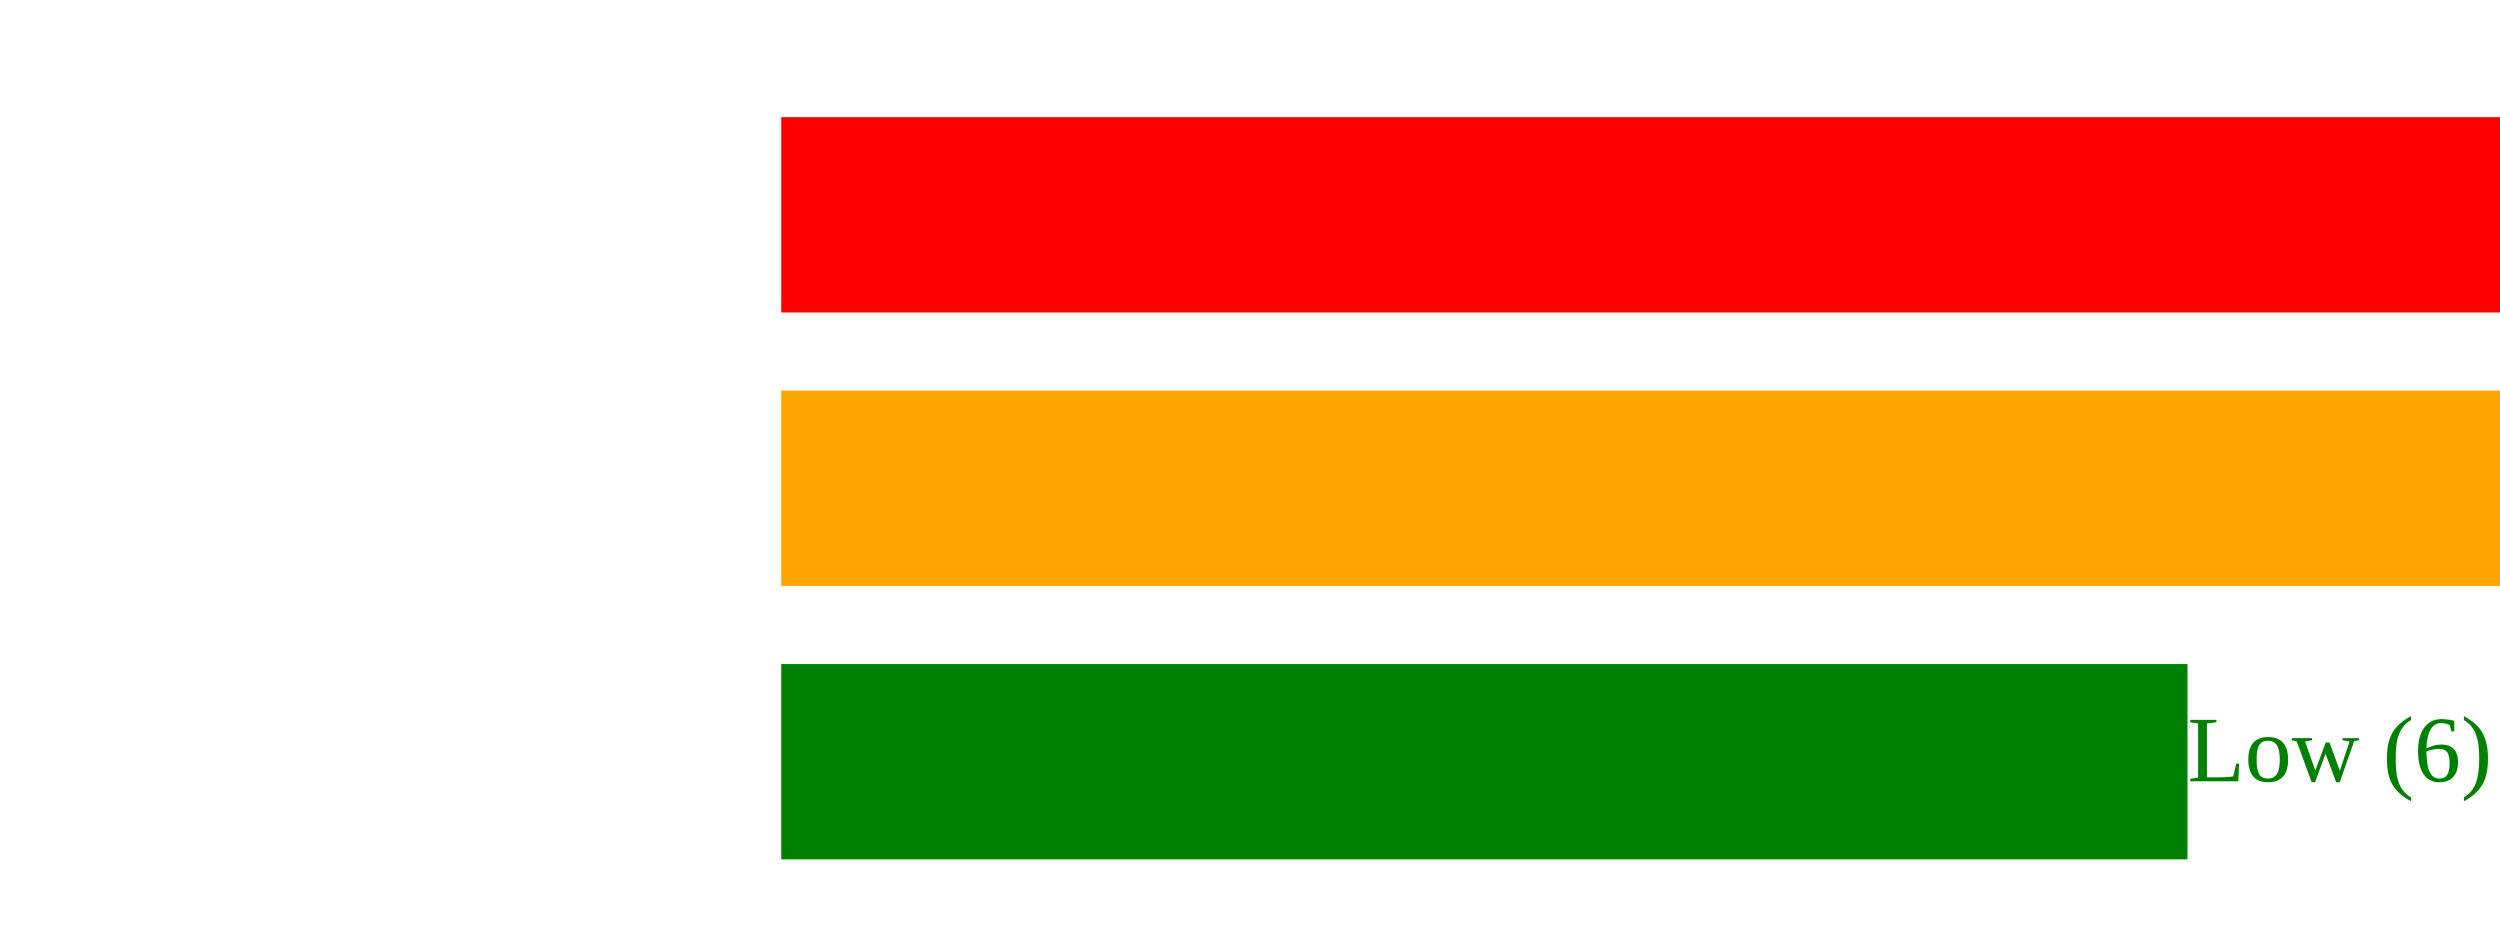
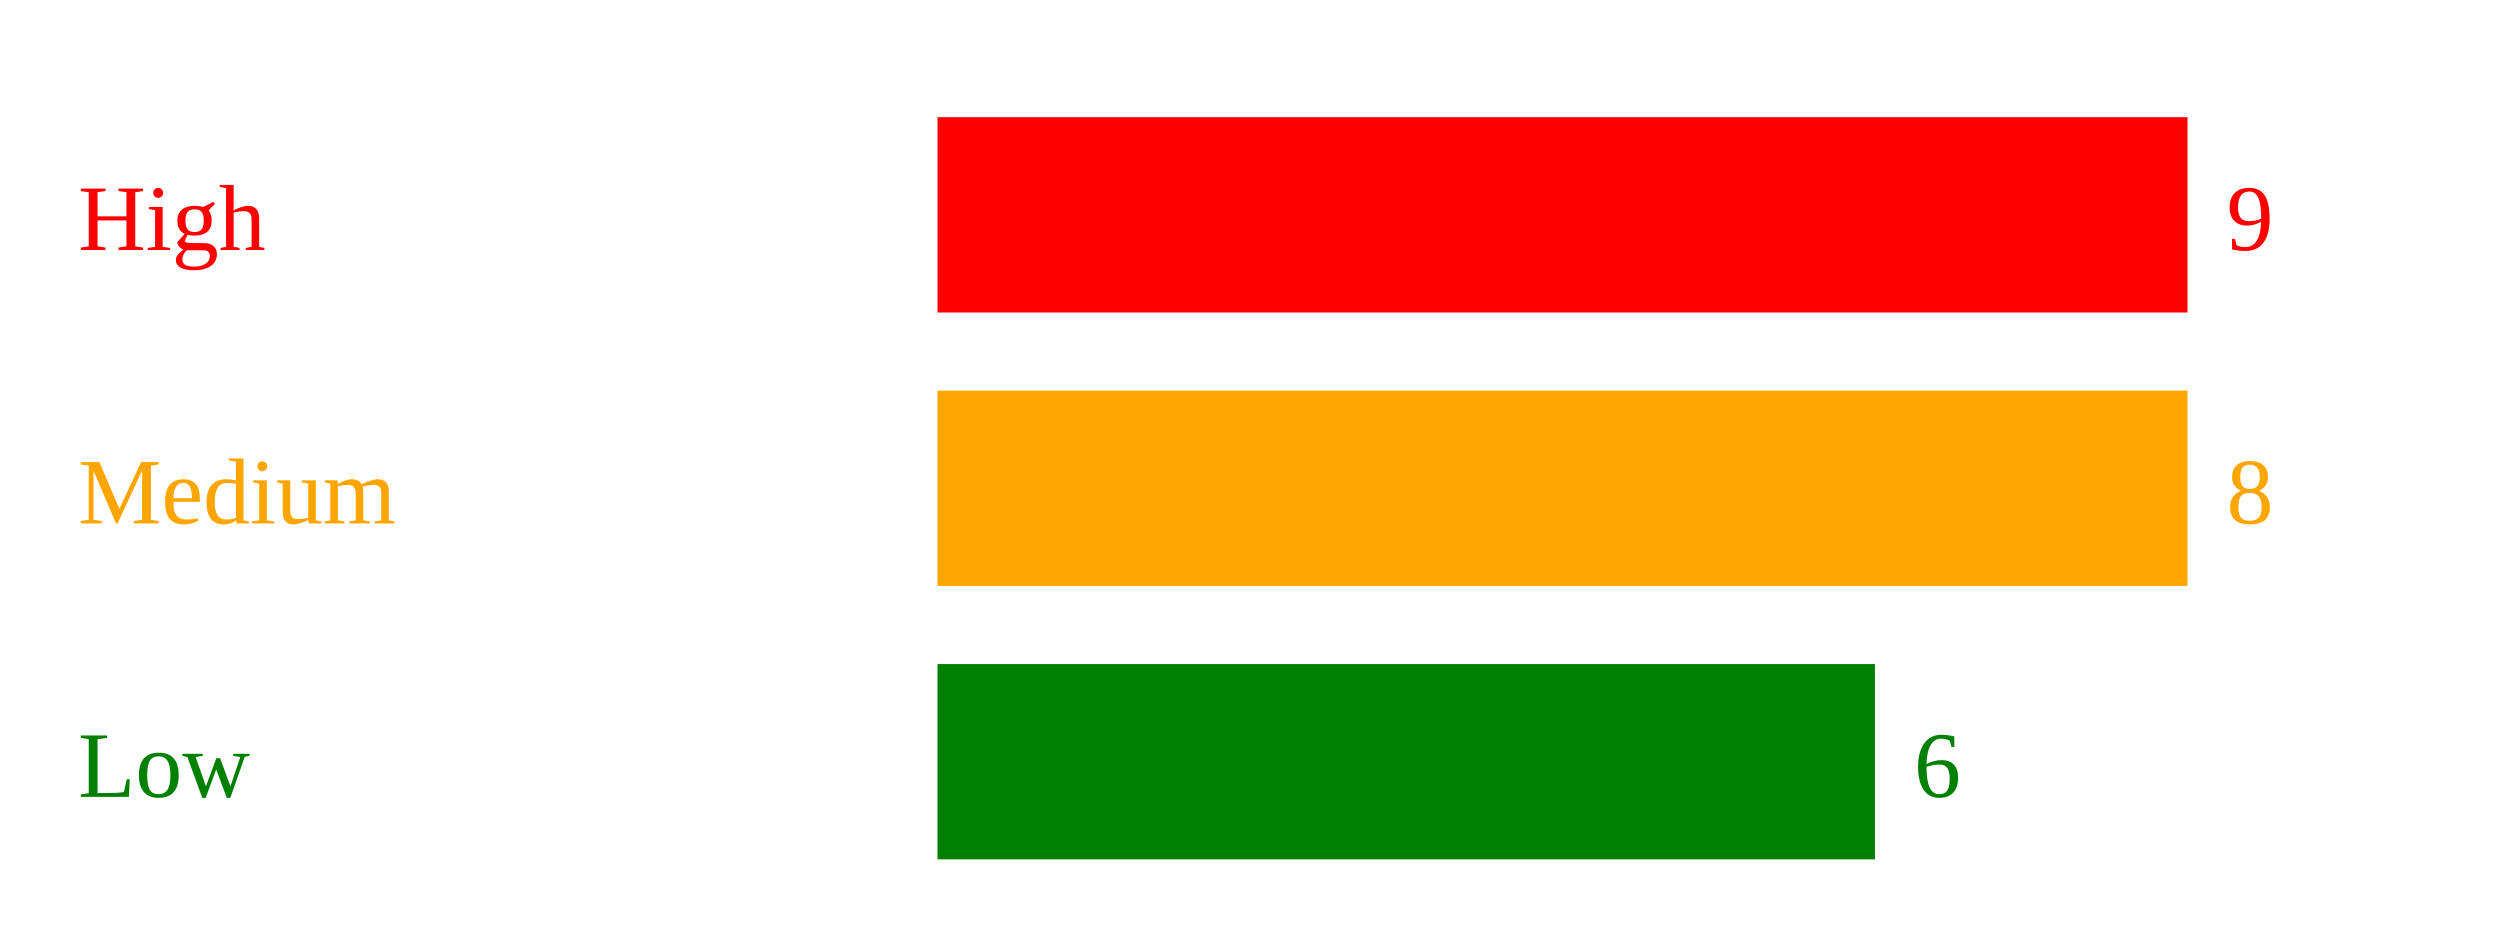
<svg xmlns="http://www.w3.org/2000/svg" width="320" height="120">
-   <rect x="100" y="15" width="240" height="25" fill="red" />
-   <text x="340" y="30" fill="red">High (8)</text>
-   <rect x="100" y="50" width="270" height="25" fill="orange" />
-   <text x="370" y="65" fill="orange">Medium (9)</text>
-   <rect x="100" y="85" width="180" height="25" fill="green" />
-   <text x="280" y="100" fill="green">Low (6)</text>
+   <text x="10" y="32" fill="red">High</text>
+   <rect x="120" y="15" width="160" height="25" fill="red" />
+   <text x="285" y="32" fill="red">
+     9
+   </text>
+   <text x="10" y="67" fill="orange">Medium</text>
+   <rect x="120" y="50" width="160" height="25" fill="orange" />
+   <text x="285" y="67" fill="orange">
+     8
+   </text>
+   <text x="10" y="102" fill="green">Low</text>
+   <rect x="120" y="85" width="120" height="25" fill="green" />
+   <text x="245" y="102" fill="green">
+     6
+   </text>
</svg>
